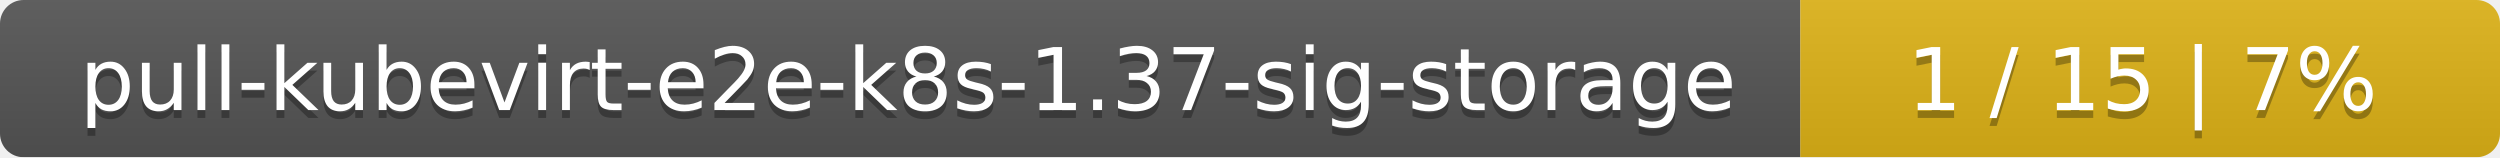
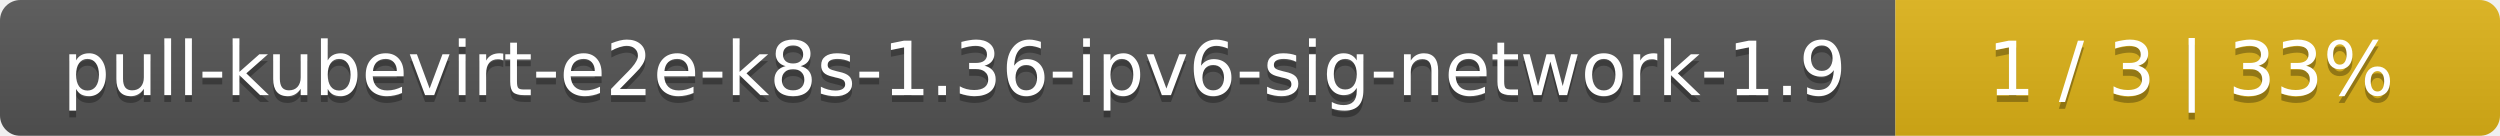
- <svg xmlns="http://www.w3.org/2000/svg" width="318" height="20">
+ <svg xmlns="http://www.w3.org/2000/svg" width="368" height="20">
  <linearGradient id="smooth" x2="0" y2="100%">
    <stop offset="0" stop-color="#bbb" stop-opacity=".1" />
    <stop offset="1" stop-opacity=".1" />
  </linearGradient>
  <mask id="round">
-     <rect width="318" height="20" rx="3" fill="#fff" />
+     <rect width="368" height="20" rx="3" fill="#fff" />
  </mask>
  <g mask="url(#round)">
-     <rect width="229" height="20" fill="#555" />
-     <rect x="229" width="89" height="20" fill="#dfb317" />
-     <rect width="318" height="20" fill="url(#smooth)" />
+     <rect width="279" height="20" fill="#555" />
+     <rect x="279" width="89" height="20" fill="#dfb317" />
+     <rect width="368" height="20" fill="url(#smooth)" />
  </g>
  <g fill="#fff" text-anchor="middle" font-family="DejaVu Sans,Verdana,Geneva,sans-serif" font-size="11">
-     <text x="115.5" y="15" fill="#010101" fill-opacity=".3">pull-kubevirt-e2e-k8s-1.37-sig-storage</text>
-     <text x="115.5" y="14">pull-kubevirt-e2e-k8s-1.37-sig-storage</text>
-     <text x="272.5" y="15" fill="#010101" fill-opacity=".3">1 / 15    |    7%</text>
-     <text x="272.5" y="14">1 / 15    |    7%</text>
+     <text x="140.5" y="15" fill="#010101" fill-opacity=".3">pull-kubevirt-e2e-k8s-1.36-ipv6-sig-network-1.9</text>
+     <text x="140.5" y="14">pull-kubevirt-e2e-k8s-1.36-ipv6-sig-network-1.9</text>
+     <text x="322.5" y="15" fill="#010101" fill-opacity=".3">1 / 3    |    33%</text>
+     <text x="322.5" y="14">1 / 3    |    33%</text>
  </g>
</svg>
